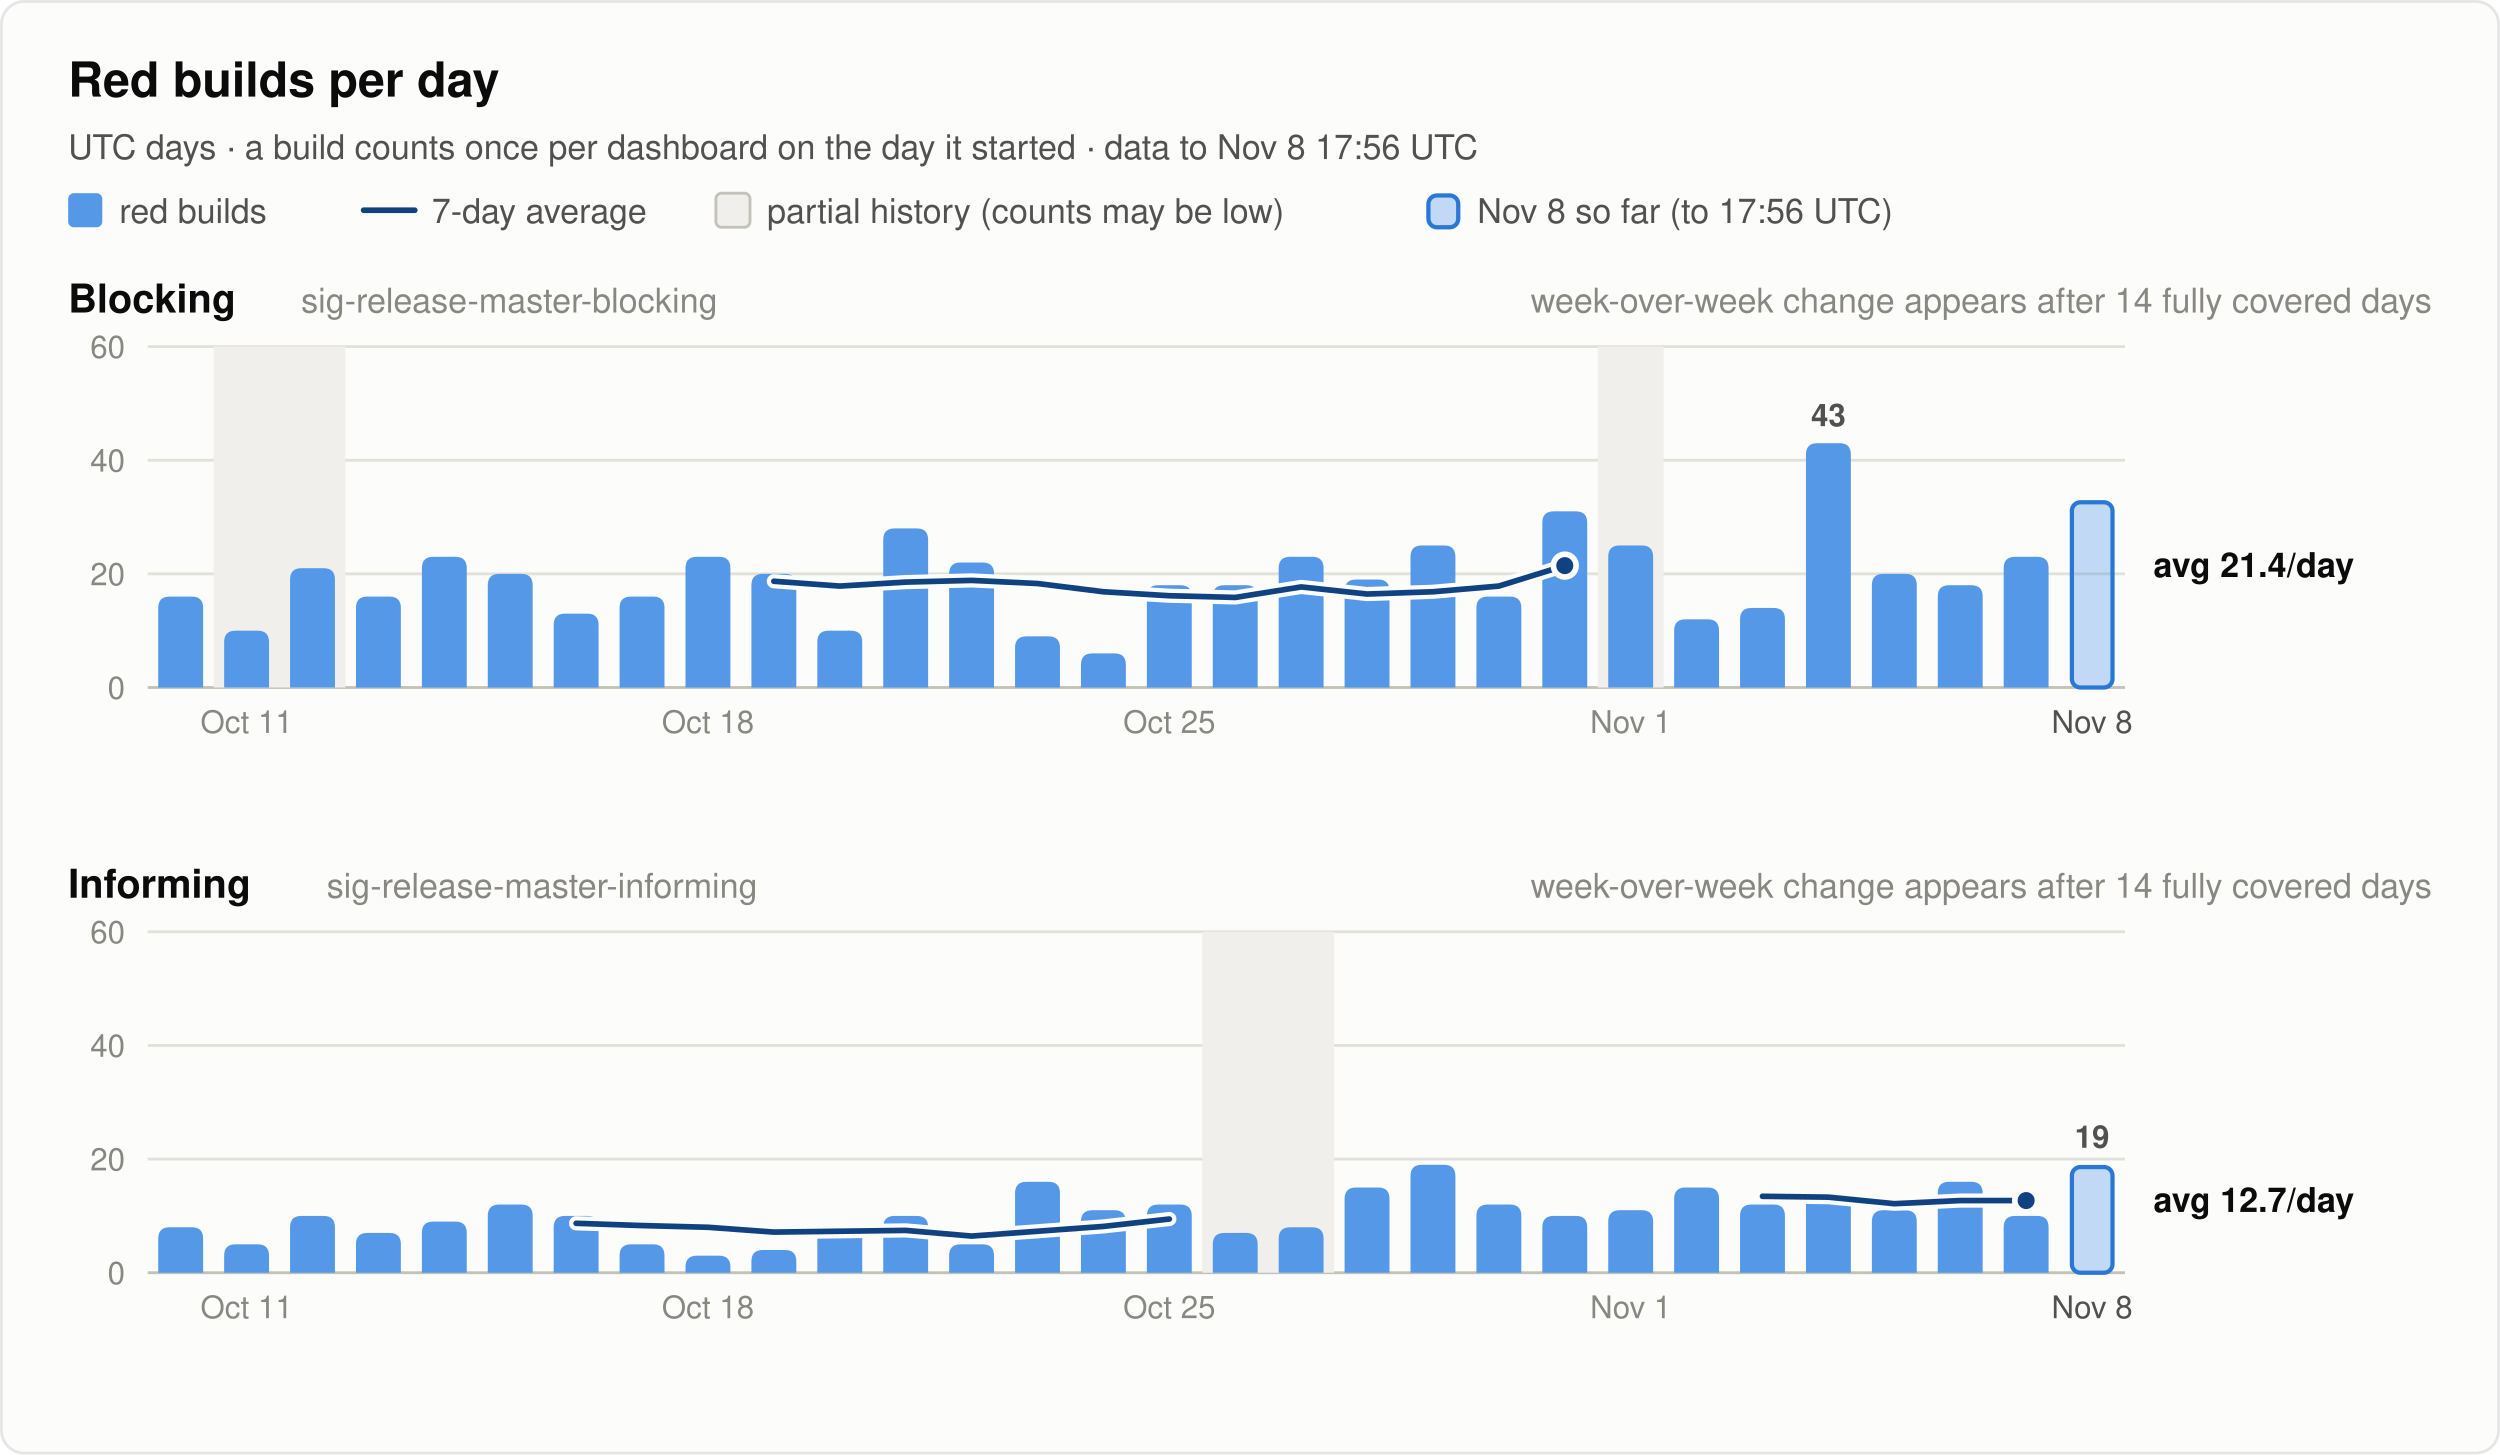
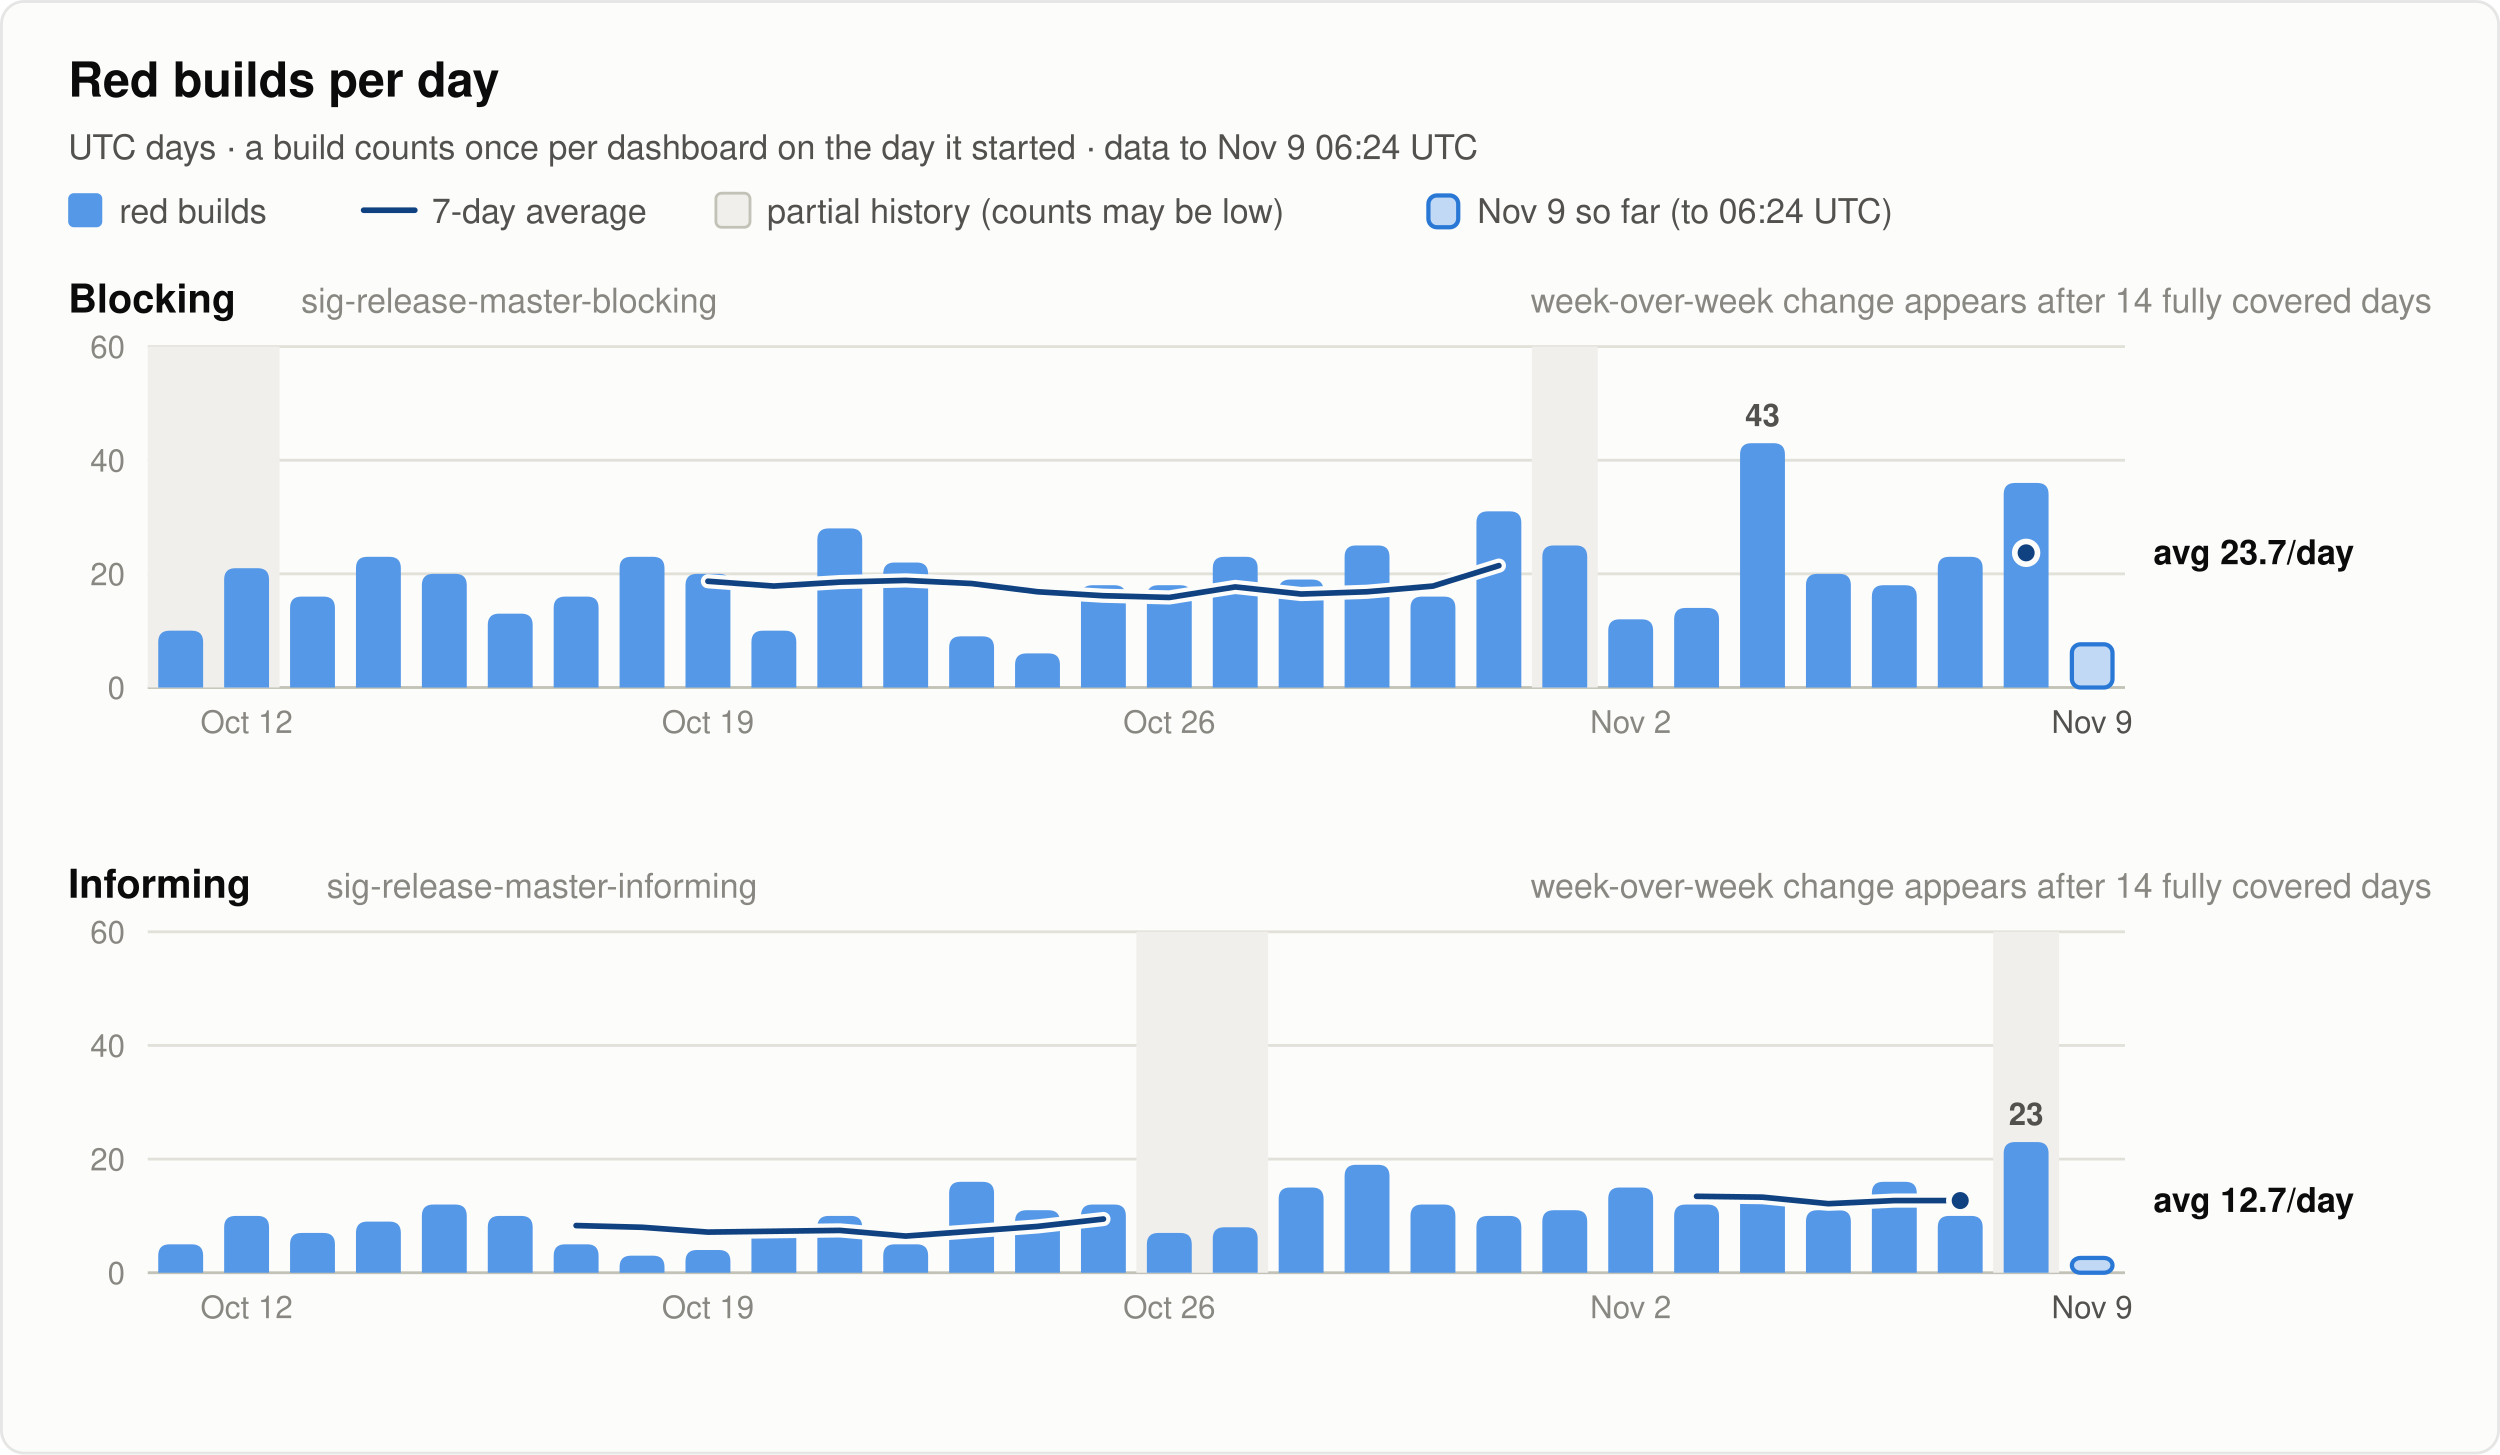
<svg xmlns="http://www.w3.org/2000/svg" width="880" height="512" viewBox="0 0 880 512" font-family="system-ui, -apple-system, 'Segoe UI', Helvetica, Arial, sans-serif" role="img">
  <rect x="0.5" y="0.5" width="879" height="511" rx="8" fill="#fcfcfb" stroke="rgba(11,11,11,0.10)" />
  <text x="24.0" y="34.0" font-size="17" font-weight="600" fill="#0b0b0b" text-anchor="start">Red builds per day</text>
-   <text x="24.0" y="56.0" font-size="12" font-weight="400" fill="#52514e" text-anchor="start">UTC days · a build counts once per dashboard on the day it started · data to Nov 8 17:56 UTC</text>
+   <text x="24.0" y="56.0" font-size="12" font-weight="400" fill="#52514e" text-anchor="start">UTC days · a build counts once per dashboard on the day it started · data to Nov 9 06:24 UTC</text>
  <rect x="24" y="68" width="12" height="12" rx="2" fill="#5598e7" />
  <text x="42.0" y="78.5" font-size="12" font-weight="400" fill="#52514e" text-anchor="start">red builds</text>
  <line x1="128" y1="74" x2="146" y2="74" stroke="#104281" stroke-width="2" stroke-linecap="round" />
  <text x="152.0" y="78.5" font-size="12" font-weight="400" fill="#52514e" text-anchor="start">7-day average</text>
  <rect x="252" y="68" width="12" height="12" rx="2" fill="#f0efec" stroke="#c3c2b7" />
  <text x="270.0" y="78.5" font-size="12" font-weight="400" fill="#52514e" text-anchor="start">partial history (counts may be low)</text>
  <rect x="502.8" y="68.8" width="10.5" height="11.2" rx="3" fill="#5598e7" fill-opacity="0.35" stroke="#2a78d6" stroke-width="1.5" />
-   <text x="520.0" y="78.5" font-size="12" font-weight="400" fill="#52514e" text-anchor="start">Nov 8 so far (to 17:56 UTC)</text>
+   <text x="520.0" y="78.5" font-size="12" font-weight="400" fill="#52514e" text-anchor="start">Nov 9 so far (to 06:24 UTC)</text>
  <text x="24.0" y="110.0" font-size="14" font-weight="600" fill="#0b0b0b" text-anchor="start">Blocking</text>
  <text x="106.0" y="110.0" font-size="12" font-weight="400" fill="#898781" text-anchor="start">sig-release-master-blocking</text>
  <text x="856.0" y="110.0" font-size="12" font-weight="400" fill="#898781" text-anchor="end">week-over-week change appears after 14 fully covered days</text>
  <line x1="52" y1="242.0" x2="748" y2="242.0" stroke="#c3c2b7" stroke-width="1" />
  <text x="44.0" y="246.0" font-size="11" font-weight="400" fill="#898781" text-anchor="end" font-variant-numeric="tabular-nums">0</text>
  <line x1="52" y1="202.0" x2="748" y2="202.0" stroke="#e1e0d9" stroke-width="1" />
  <text x="44.0" y="206.0" font-size="11" font-weight="400" fill="#898781" text-anchor="end" font-variant-numeric="tabular-nums">20</text>
  <line x1="52" y1="162.0" x2="748" y2="162.0" stroke="#e1e0d9" stroke-width="1" />
  <text x="44.0" y="166.0" font-size="11" font-weight="400" fill="#898781" text-anchor="end" font-variant-numeric="tabular-nums">40</text>
  <line x1="52" y1="122.0" x2="748" y2="122.0" stroke="#e1e0d9" stroke-width="1" />
  <text x="44.0" y="126.0" font-size="11" font-weight="400" fill="#898781" text-anchor="end" font-variant-numeric="tabular-nums">60</text>
-   <rect x="75.2" y="122.0" width="46.4" height="120.0" fill="#f0efec" />
-   <rect x="562.4" y="122.0" width="23.2" height="120.0" fill="#f0efec" />
-   <path d="M55.7,242.0 V214.0 Q55.7,210.0 59.7,210.0 H67.5 Q71.5,210.0 71.5,214.0 V242.0 Z" fill="#5598e7" />
-   <path d="M78.9,242.0 V226.0 Q78.9,222.0 82.9,222.0 H90.7 Q94.7,222.0 94.7,226.0 V242.0 Z" fill="#5598e7" />
-   <path d="M102.1,242.0 V204.0 Q102.1,200.0 106.1,200.0 H113.9 Q117.9,200.0 117.9,204.0 V242.0 Z" fill="#5598e7" />
-   <path d="M125.3,242.0 V214.0 Q125.3,210.0 129.3,210.0 H137.1 Q141.1,210.0 141.1,214.0 V242.0 Z" fill="#5598e7" />
-   <path d="M148.5,242.0 V200.0 Q148.5,196.0 152.5,196.0 H160.3 Q164.3,196.0 164.3,200.0 V242.0 Z" fill="#5598e7" />
-   <path d="M171.7,242.0 V206.0 Q171.7,202.0 175.7,202.0 H183.5 Q187.5,202.0 187.5,206.0 V242.0 Z" fill="#5598e7" />
-   <path d="M194.9,242.0 V220.0 Q194.9,216.0 198.9,216.0 H206.7 Q210.7,216.0 210.7,220.0 V242.0 Z" fill="#5598e7" />
-   <path d="M218.1,242.0 V214.0 Q218.1,210.0 222.1,210.0 H229.9 Q233.9,210.0 233.9,214.0 V242.0 Z" fill="#5598e7" />
-   <path d="M241.3,242.0 V200.0 Q241.3,196.0 245.3,196.0 H253.1 Q257.1,196.0 257.1,200.0 V242.0 Z" fill="#5598e7" />
-   <path d="M264.5,242.0 V206.0 Q264.5,202.0 268.5,202.0 H276.3 Q280.3,202.0 280.3,206.0 V242.0 Z" fill="#5598e7" />
-   <path d="M287.7,242.0 V226.0 Q287.7,222.0 291.7,222.0 H299.5 Q303.5,222.0 303.5,226.0 V242.0 Z" fill="#5598e7" />
-   <path d="M310.9,242.0 V190.0 Q310.9,186.0 314.9,186.0 H322.7 Q326.7,186.0 326.7,190.0 V242.0 Z" fill="#5598e7" />
-   <path d="M334.1,242.0 V202.0 Q334.1,198.0 338.1,198.0 H345.9 Q349.9,198.0 349.9,202.0 V242.0 Z" fill="#5598e7" />
-   <path d="M357.3,242.0 V228.0 Q357.3,224.0 361.3,224.0 H369.1 Q373.1,224.0 373.1,228.0 V242.0 Z" fill="#5598e7" />
-   <path d="M380.5,242.0 V234.0 Q380.5,230.0 384.5,230.0 H392.3 Q396.3,230.0 396.3,234.0 V242.0 Z" fill="#5598e7" />
+   <rect x="52.0" y="122.0" width="46.4" height="120.0" fill="#f0efec" />
+   <rect x="539.2" y="122.0" width="23.2" height="120.0" fill="#f0efec" />
+   <path d="M55.7,242.0 V226.0 Q55.7,222.0 59.7,222.0 H67.5 Q71.5,222.0 71.5,226.0 V242.0 Z" fill="#5598e7" />
+   <path d="M78.9,242.0 V204.0 Q78.9,200.0 82.9,200.0 H90.7 Q94.7,200.0 94.7,204.0 V242.0 Z" fill="#5598e7" />
+   <path d="M102.1,242.0 V214.0 Q102.1,210.0 106.1,210.0 H113.9 Q117.9,210.0 117.9,214.0 V242.0 Z" fill="#5598e7" />
+   <path d="M125.3,242.0 V200.0 Q125.3,196.0 129.3,196.0 H137.1 Q141.1,196.0 141.1,200.0 V242.0 Z" fill="#5598e7" />
+   <path d="M148.5,242.0 V206.0 Q148.5,202.0 152.5,202.0 H160.3 Q164.3,202.0 164.3,206.0 V242.0 Z" fill="#5598e7" />
+   <path d="M171.7,242.0 V220.0 Q171.7,216.0 175.7,216.0 H183.5 Q187.5,216.0 187.5,220.0 V242.0 Z" fill="#5598e7" />
+   <path d="M194.9,242.0 V214.0 Q194.9,210.0 198.9,210.0 H206.7 Q210.7,210.0 210.7,214.0 V242.0 Z" fill="#5598e7" />
+   <path d="M218.1,242.0 V200.0 Q218.1,196.0 222.1,196.0 H229.9 Q233.9,196.0 233.9,200.0 V242.0 Z" fill="#5598e7" />
+   <path d="M241.3,242.0 V206.0 Q241.3,202.0 245.3,202.0 H253.1 Q257.1,202.0 257.1,206.0 V242.0 Z" fill="#5598e7" />
+   <path d="M264.5,242.0 V226.0 Q264.5,222.0 268.5,222.0 H276.3 Q280.3,222.0 280.3,226.0 V242.0 Z" fill="#5598e7" />
+   <path d="M287.7,242.0 V190.0 Q287.7,186.0 291.7,186.0 H299.5 Q303.5,186.0 303.5,190.0 V242.0 Z" fill="#5598e7" />
+   <path d="M310.9,242.0 V202.0 Q310.9,198.0 314.9,198.0 H322.7 Q326.7,198.0 326.7,202.0 V242.0 Z" fill="#5598e7" />
+   <path d="M334.1,242.0 V228.0 Q334.1,224.0 338.1,224.0 H345.9 Q349.9,224.0 349.9,228.0 V242.0 Z" fill="#5598e7" />
+   <path d="M357.3,242.0 V234.0 Q357.3,230.0 361.3,230.0 H369.1 Q373.1,230.0 373.1,234.0 V242.0 Z" fill="#5598e7" />
+   <path d="M380.5,242.0 V210.0 Q380.5,206.0 384.5,206.0 H392.3 Q396.3,206.0 396.3,210.0 V242.0 Z" fill="#5598e7" />
  <path d="M403.7,242.0 V210.0 Q403.7,206.0 407.7,206.0 H415.5 Q419.5,206.0 419.5,210.0 V242.0 Z" fill="#5598e7" />
-   <path d="M426.9,242.0 V210.0 Q426.9,206.0 430.9,206.0 H438.7 Q442.7,206.0 442.7,210.0 V242.0 Z" fill="#5598e7" />
-   <path d="M450.1,242.0 V200.0 Q450.1,196.0 454.1,196.0 H461.9 Q465.9,196.0 465.9,200.0 V242.0 Z" fill="#5598e7" />
-   <path d="M473.3,242.0 V208.0 Q473.3,204.0 477.3,204.0 H485.1 Q489.1,204.0 489.1,208.0 V242.0 Z" fill="#5598e7" />
-   <path d="M496.5,242.0 V196.0 Q496.5,192.0 500.5,192.0 H508.3 Q512.3,192.0 512.3,196.0 V242.0 Z" fill="#5598e7" />
-   <path d="M519.7,242.0 V214.0 Q519.7,210.0 523.7,210.0 H531.5 Q535.5,210.0 535.5,214.0 V242.0 Z" fill="#5598e7" />
-   <path d="M542.9,242.0 V184.0 Q542.9,180.0 546.9,180.0 H554.7 Q558.7,180.0 558.7,184.0 V242.0 Z" fill="#5598e7" />
-   <path d="M566.1,242.0 V196.0 Q566.1,192.0 570.1,192.0 H577.9 Q581.9,192.0 581.9,196.0 V242.0 Z" fill="#5598e7" />
-   <path d="M589.3,242.0 V222.0 Q589.3,218.0 593.3,218.0 H601.1 Q605.1,218.0 605.1,222.0 V242.0 Z" fill="#5598e7" />
-   <path d="M612.5,242.0 V218.0 Q612.5,214.0 616.5,214.0 H624.3 Q628.3,214.0 628.3,218.0 V242.0 Z" fill="#5598e7" />
-   <path d="M635.7,242.0 V160.0 Q635.7,156.0 639.7,156.0 H647.5 Q651.5,156.0 651.5,160.0 V242.0 Z" fill="#5598e7" />
-   <text x="643.6" y="150.0" font-size="11" font-weight="600" fill="#52514e" text-anchor="middle">43</text>
-   <path d="M658.9,242.0 V206.0 Q658.9,202.0 662.9,202.0 H670.7 Q674.7,202.0 674.7,206.0 V242.0 Z" fill="#5598e7" />
-   <path d="M682.1,242.0 V210.0 Q682.1,206.0 686.1,206.0 H693.9 Q697.9,206.0 697.9,210.0 V242.0 Z" fill="#5598e7" />
-   <path d="M705.3,242.0 V200.0 Q705.3,196.0 709.3,196.0 H717.1 Q721.1,196.0 721.1,200.0 V242.0 Z" fill="#5598e7" />
-   <rect x="729.3" y="176.8" width="14.3" height="65.2" rx="3" fill="#5598e7" fill-opacity="0.35" stroke="#2a78d6" stroke-width="1.5" />
-   <polyline points="272.4,204.6 295.6,206.3 318.8,204.9 342.0,204.3 365.2,205.4 388.4,208.3 411.6,209.7 434.8,210.3 458.0,206.6 481.2,209.1 504.4,208.3 527.6,206.3 550.8,199.1" fill="none" stroke="#fcfcfb" stroke-width="5" stroke-linejoin="round" stroke-linecap="round" />
-   <polyline points="272.4,204.6 295.6,206.3 318.8,204.9 342.0,204.3 365.2,205.4 388.4,208.3 411.6,209.7 434.8,210.3 458.0,206.6 481.2,209.1 504.4,208.3 527.6,206.3 550.8,199.1" fill="none" stroke="#104281" stroke-width="2" stroke-linejoin="round" stroke-linecap="round" />
-   <circle cx="550.8" cy="199.1" r="4" fill="#104281" stroke="#fcfcfb" stroke-width="2" />
-   <text x="758.0" y="203.1" font-size="12" font-weight="600" fill="#0b0b0b" text-anchor="start">avg 21.4/day</text>
-   <text x="86.8" y="258.0" font-size="11" font-weight="400" fill="#898781" text-anchor="middle">Oct 11</text>
-   <text x="249.2" y="258.0" font-size="11" font-weight="400" fill="#898781" text-anchor="middle">Oct 18</text>
-   <text x="411.6" y="258.0" font-size="11" font-weight="400" fill="#898781" text-anchor="middle">Oct 25</text>
-   <text x="574.0" y="258.0" font-size="11" font-weight="400" fill="#898781" text-anchor="middle">Nov 1</text>
-   <text x="736.4" y="258.0" font-size="11" font-weight="400" fill="#52514e" text-anchor="middle">Nov 8</text>
+   <path d="M426.9,242.0 V200.0 Q426.9,196.0 430.9,196.0 H438.7 Q442.7,196.0 442.7,200.0 V242.0 Z" fill="#5598e7" />
+   <path d="M450.1,242.0 V208.0 Q450.1,204.0 454.1,204.0 H461.9 Q465.9,204.0 465.9,208.0 V242.0 Z" fill="#5598e7" />
+   <path d="M473.3,242.0 V196.0 Q473.3,192.0 477.3,192.0 H485.1 Q489.1,192.0 489.1,196.0 V242.0 Z" fill="#5598e7" />
+   <path d="M496.5,242.0 V214.0 Q496.5,210.0 500.5,210.0 H508.3 Q512.3,210.0 512.3,214.0 V242.0 Z" fill="#5598e7" />
+   <path d="M519.7,242.0 V184.0 Q519.7,180.0 523.7,180.0 H531.5 Q535.5,180.0 535.5,184.0 V242.0 Z" fill="#5598e7" />
+   <path d="M542.9,242.0 V196.0 Q542.9,192.0 546.9,192.0 H554.7 Q558.7,192.0 558.7,196.0 V242.0 Z" fill="#5598e7" />
+   <path d="M566.1,242.0 V222.0 Q566.1,218.0 570.1,218.0 H577.9 Q581.9,218.0 581.9,222.0 V242.0 Z" fill="#5598e7" />
+   <path d="M589.3,242.0 V218.0 Q589.3,214.0 593.3,214.0 H601.1 Q605.1,214.0 605.1,218.0 V242.0 Z" fill="#5598e7" />
+   <path d="M612.5,242.0 V160.0 Q612.5,156.0 616.5,156.0 H624.3 Q628.3,156.0 628.3,160.0 V242.0 Z" fill="#5598e7" />
+   <text x="620.4" y="150.0" font-size="11" font-weight="600" fill="#52514e" text-anchor="middle">43</text>
+   <path d="M635.7,242.0 V206.0 Q635.7,202.0 639.7,202.0 H647.5 Q651.5,202.0 651.5,206.0 V242.0 Z" fill="#5598e7" />
+   <path d="M658.9,242.0 V210.0 Q658.9,206.0 662.9,206.0 H670.7 Q674.7,206.0 674.7,210.0 V242.0 Z" fill="#5598e7" />
+   <path d="M682.1,242.0 V200.0 Q682.1,196.0 686.1,196.0 H693.9 Q697.9,196.0 697.9,200.0 V242.0 Z" fill="#5598e7" />
+   <path d="M705.3,242.0 V174.0 Q705.3,170.0 709.3,170.0 H717.1 Q721.1,170.0 721.1,174.0 V242.0 Z" fill="#5598e7" />
+   <rect x="729.3" y="226.8" width="14.3" height="15.2" rx="3" fill="#5598e7" fill-opacity="0.35" stroke="#2a78d6" stroke-width="1.5" />
+   <polyline points="249.2,204.6 272.4,206.3 295.6,204.9 318.8,204.3 342.0,205.4 365.2,208.3 388.4,209.7 411.6,210.3 434.8,206.6 458.0,209.1 481.2,208.3 504.4,206.3 527.6,199.1" fill="none" stroke="#fcfcfb" stroke-width="5" stroke-linejoin="round" stroke-linecap="round" />
+   <polyline points="249.2,204.6 272.4,206.3 295.6,204.9 318.8,204.3 342.0,205.4 365.2,208.3 388.4,209.7 411.6,210.3 434.8,206.6 458.0,209.1 481.2,208.3 504.4,206.3 527.6,199.1" fill="none" stroke="#104281" stroke-width="2" stroke-linejoin="round" stroke-linecap="round" />
+   <circle cx="713.2" cy="194.6" r="2.5" fill="#104281" />
+   <circle cx="713.2" cy="194.6" r="4" fill="#104281" stroke="#fcfcfb" stroke-width="2" />
+   <text x="758.0" y="198.6" font-size="12" font-weight="600" fill="#0b0b0b" text-anchor="start">avg 23.7/day</text>
+   <text x="86.8" y="258.0" font-size="11" font-weight="400" fill="#898781" text-anchor="middle">Oct 12</text>
+   <text x="249.2" y="258.0" font-size="11" font-weight="400" fill="#898781" text-anchor="middle">Oct 19</text>
+   <text x="411.6" y="258.0" font-size="11" font-weight="400" fill="#898781" text-anchor="middle">Oct 26</text>
+   <text x="574.0" y="258.0" font-size="11" font-weight="400" fill="#898781" text-anchor="middle">Nov 2</text>
+   <text x="736.4" y="258.0" font-size="11" font-weight="400" fill="#52514e" text-anchor="middle">Nov 9</text>
  <text x="24.0" y="316.0" font-size="14" font-weight="600" fill="#0b0b0b" text-anchor="start">Informing</text>
  <text x="115.0" y="316.0" font-size="12" font-weight="400" fill="#898781" text-anchor="start">sig-release-master-informing</text>
  <text x="856.0" y="316.0" font-size="12" font-weight="400" fill="#898781" text-anchor="end">week-over-week change appears after 14 fully covered days</text>
  <line x1="52" y1="448.0" x2="748" y2="448.0" stroke="#c3c2b7" stroke-width="1" />
  <text x="44.0" y="452.0" font-size="11" font-weight="400" fill="#898781" text-anchor="end" font-variant-numeric="tabular-nums">0</text>
  <line x1="52" y1="408.0" x2="748" y2="408.0" stroke="#e1e0d9" stroke-width="1" />
  <text x="44.0" y="412.0" font-size="11" font-weight="400" fill="#898781" text-anchor="end" font-variant-numeric="tabular-nums">20</text>
  <line x1="52" y1="368.0" x2="748" y2="368.0" stroke="#e1e0d9" stroke-width="1" />
  <text x="44.0" y="372.0" font-size="11" font-weight="400" fill="#898781" text-anchor="end" font-variant-numeric="tabular-nums">40</text>
  <line x1="52" y1="328.0" x2="748" y2="328.0" stroke="#e1e0d9" stroke-width="1" />
  <text x="44.0" y="332.0" font-size="11" font-weight="400" fill="#898781" text-anchor="end" font-variant-numeric="tabular-nums">60</text>
-   <rect x="423.2" y="328.0" width="46.4" height="120.0" fill="#f0efec" />
-   <path d="M55.7,448.0 V436.0 Q55.7,432.0 59.7,432.0 H67.5 Q71.5,432.0 71.5,436.0 V448.0 Z" fill="#5598e7" />
-   <path d="M78.9,448.0 V442.0 Q78.9,438.0 82.9,438.0 H90.7 Q94.7,438.0 94.7,442.0 V448.0 Z" fill="#5598e7" />
-   <path d="M102.1,448.0 V432.0 Q102.1,428.0 106.1,428.0 H113.9 Q117.9,428.0 117.9,432.0 V448.0 Z" fill="#5598e7" />
-   <path d="M125.3,448.0 V438.0 Q125.3,434.0 129.3,434.0 H137.1 Q141.1,434.0 141.1,438.0 V448.0 Z" fill="#5598e7" />
-   <path d="M148.5,448.0 V434.0 Q148.5,430.0 152.5,430.0 H160.3 Q164.3,430.0 164.3,434.0 V448.0 Z" fill="#5598e7" />
-   <path d="M171.7,448.0 V428.0 Q171.7,424.0 175.7,424.0 H183.5 Q187.5,424.0 187.5,428.0 V448.0 Z" fill="#5598e7" />
-   <path d="M194.9,448.0 V432.0 Q194.9,428.0 198.9,428.0 H206.7 Q210.7,428.0 210.7,432.0 V448.0 Z" fill="#5598e7" />
-   <path d="M218.1,448.0 V442.0 Q218.1,438.0 222.1,438.0 H229.9 Q233.9,438.0 233.9,442.0 V448.0 Z" fill="#5598e7" />
-   <path d="M241.3,448.0 V446.0 Q241.3,442.0 245.3,442.0 H253.1 Q257.1,442.0 257.1,446.0 V448.0 Z" fill="#5598e7" />
-   <path d="M264.5,448.0 V444.0 Q264.5,440.0 268.5,440.0 H276.3 Q280.3,440.0 280.3,444.0 V448.0 Z" fill="#5598e7" />
-   <path d="M287.7,448.0 V436.0 Q287.7,432.0 291.7,432.0 H299.5 Q303.5,432.0 303.5,436.0 V448.0 Z" fill="#5598e7" />
-   <path d="M310.9,448.0 V432.0 Q310.9,428.0 314.9,428.0 H322.7 Q326.7,428.0 326.7,432.0 V448.0 Z" fill="#5598e7" />
-   <path d="M334.1,448.0 V442.0 Q334.1,438.0 338.1,438.0 H345.9 Q349.9,438.0 349.9,442.0 V448.0 Z" fill="#5598e7" />
-   <path d="M357.3,448.0 V420.0 Q357.3,416.0 361.3,416.0 H369.1 Q373.1,416.0 373.1,420.0 V448.0 Z" fill="#5598e7" />
-   <path d="M380.5,448.0 V430.0 Q380.5,426.0 384.5,426.0 H392.3 Q396.3,426.0 396.3,430.0 V448.0 Z" fill="#5598e7" />
-   <path d="M403.7,448.0 V428.0 Q403.7,424.0 407.7,424.0 H415.5 Q419.5,424.0 419.5,428.0 V448.0 Z" fill="#5598e7" />
-   <path d="M426.9,448.0 V438.0 Q426.9,434.0 430.9,434.0 H438.7 Q442.7,434.0 442.7,438.0 V448.0 Z" fill="#5598e7" />
-   <path d="M450.1,448.0 V436.0 Q450.1,432.0 454.1,432.0 H461.9 Q465.9,432.0 465.9,436.0 V448.0 Z" fill="#5598e7" />
-   <path d="M473.3,448.0 V422.0 Q473.3,418.0 477.3,418.0 H485.1 Q489.1,418.0 489.1,422.0 V448.0 Z" fill="#5598e7" />
-   <path d="M496.5,448.0 V414.0 Q496.5,410.0 500.5,410.0 H508.3 Q512.3,410.0 512.3,414.0 V448.0 Z" fill="#5598e7" />
-   <path d="M519.7,448.0 V428.0 Q519.7,424.0 523.7,424.0 H531.5 Q535.5,424.0 535.5,428.0 V448.0 Z" fill="#5598e7" />
-   <path d="M542.9,448.0 V432.0 Q542.9,428.0 546.9,428.0 H554.7 Q558.7,428.0 558.7,432.0 V448.0 Z" fill="#5598e7" />
-   <path d="M566.1,448.0 V430.0 Q566.1,426.0 570.1,426.0 H577.9 Q581.9,426.0 581.9,430.0 V448.0 Z" fill="#5598e7" />
-   <path d="M589.3,448.0 V422.0 Q589.3,418.0 593.3,418.0 H601.1 Q605.1,418.0 605.1,422.0 V448.0 Z" fill="#5598e7" />
-   <path d="M612.5,448.0 V428.0 Q612.5,424.0 616.5,424.0 H624.3 Q628.3,424.0 628.3,428.0 V448.0 Z" fill="#5598e7" />
-   <path d="M635.7,448.0 V424.0 Q635.7,420.0 639.7,420.0 H647.5 Q651.5,420.0 651.5,424.0 V448.0 Z" fill="#5598e7" />
-   <path d="M658.9,448.0 V430.0 Q658.9,426.0 662.9,426.0 H670.7 Q674.7,426.0 674.7,430.0 V448.0 Z" fill="#5598e7" />
-   <path d="M682.1,448.0 V420.0 Q682.1,416.0 686.1,416.0 H693.9 Q697.9,416.0 697.9,420.0 V448.0 Z" fill="#5598e7" />
-   <path d="M705.3,448.0 V432.0 Q705.3,428.0 709.3,428.0 H717.1 Q721.1,428.0 721.1,432.0 V448.0 Z" fill="#5598e7" />
-   <rect x="729.3" y="410.8" width="14.3" height="37.2" rx="3" fill="#5598e7" fill-opacity="0.35" stroke="#2a78d6" stroke-width="1.5" />
-   <text x="736.4" y="404.0" font-size="11" font-weight="600" fill="#52514e" text-anchor="middle">19</text>
-   <polyline points="202.8,430.6 226.0,431.4 249.2,432.0 272.4,433.7 295.6,433.4 318.8,433.1 342.0,435.1 365.2,433.4 388.4,431.7 411.6,429.1" fill="none" stroke="#fcfcfb" stroke-width="5" stroke-linejoin="round" stroke-linecap="round" />
-   <polyline points="202.8,430.6 226.0,431.4 249.2,432.0 272.4,433.7 295.6,433.4 318.8,433.1 342.0,435.1 365.2,433.4 388.4,431.7 411.6,429.1" fill="none" stroke="#104281" stroke-width="2" stroke-linejoin="round" stroke-linecap="round" />
-   <polyline points="620.4,421.1 643.6,421.4 666.8,423.7 690.0,422.6 713.2,422.6" fill="none" stroke="#fcfcfb" stroke-width="5" stroke-linejoin="round" stroke-linecap="round" />
-   <polyline points="620.4,421.1 643.6,421.4 666.8,423.7 690.0,422.6 713.2,422.6" fill="none" stroke="#104281" stroke-width="2" stroke-linejoin="round" stroke-linecap="round" />
-   <circle cx="713.2" cy="422.6" r="4" fill="#104281" stroke="#fcfcfb" stroke-width="2" />
+   <rect x="400.0" y="328.0" width="46.4" height="120.0" fill="#f0efec" />
+   <rect x="701.6" y="328.0" width="23.2" height="120.0" fill="#f0efec" />
+   <path d="M55.7,448.0 V442.0 Q55.7,438.0 59.7,438.0 H67.5 Q71.5,438.0 71.5,442.0 V448.0 Z" fill="#5598e7" />
+   <path d="M78.9,448.0 V432.0 Q78.9,428.0 82.9,428.0 H90.7 Q94.7,428.0 94.7,432.0 V448.0 Z" fill="#5598e7" />
+   <path d="M102.1,448.0 V438.0 Q102.1,434.0 106.1,434.0 H113.9 Q117.9,434.0 117.9,438.0 V448.0 Z" fill="#5598e7" />
+   <path d="M125.3,448.0 V434.0 Q125.3,430.0 129.3,430.0 H137.1 Q141.1,430.0 141.1,434.0 V448.0 Z" fill="#5598e7" />
+   <path d="M148.5,448.0 V428.0 Q148.5,424.0 152.5,424.0 H160.3 Q164.3,424.0 164.3,428.0 V448.0 Z" fill="#5598e7" />
+   <path d="M171.7,448.0 V432.0 Q171.7,428.0 175.7,428.0 H183.5 Q187.5,428.0 187.5,432.0 V448.0 Z" fill="#5598e7" />
+   <path d="M194.9,448.0 V442.0 Q194.9,438.0 198.9,438.0 H206.7 Q210.7,438.0 210.7,442.0 V448.0 Z" fill="#5598e7" />
+   <path d="M218.1,448.0 V446.0 Q218.1,442.0 222.1,442.0 H229.9 Q233.9,442.0 233.9,446.0 V448.0 Z" fill="#5598e7" />
+   <path d="M241.3,448.0 V444.0 Q241.3,440.0 245.3,440.0 H253.1 Q257.1,440.0 257.1,444.0 V448.0 Z" fill="#5598e7" />
+   <path d="M264.5,448.0 V436.0 Q264.5,432.0 268.5,432.0 H276.3 Q280.3,432.0 280.3,436.0 V448.0 Z" fill="#5598e7" />
+   <path d="M287.7,448.0 V432.0 Q287.7,428.0 291.7,428.0 H299.5 Q303.5,428.0 303.5,432.0 V448.0 Z" fill="#5598e7" />
+   <path d="M310.9,448.0 V442.0 Q310.9,438.0 314.9,438.0 H322.7 Q326.7,438.0 326.7,442.0 V448.0 Z" fill="#5598e7" />
+   <path d="M334.1,448.0 V420.0 Q334.1,416.0 338.1,416.0 H345.9 Q349.9,416.0 349.9,420.0 V448.0 Z" fill="#5598e7" />
+   <path d="M357.3,448.0 V430.0 Q357.3,426.0 361.3,426.0 H369.1 Q373.1,426.0 373.1,430.0 V448.0 Z" fill="#5598e7" />
+   <path d="M380.5,448.0 V428.0 Q380.5,424.0 384.5,424.0 H392.3 Q396.3,424.0 396.3,428.0 V448.0 Z" fill="#5598e7" />
+   <path d="M403.7,448.0 V438.0 Q403.7,434.0 407.7,434.0 H415.5 Q419.5,434.0 419.5,438.0 V448.0 Z" fill="#5598e7" />
+   <path d="M426.9,448.0 V436.0 Q426.9,432.0 430.9,432.0 H438.7 Q442.7,432.0 442.7,436.0 V448.0 Z" fill="#5598e7" />
+   <path d="M450.1,448.0 V422.0 Q450.1,418.0 454.1,418.0 H461.9 Q465.9,418.0 465.9,422.0 V448.0 Z" fill="#5598e7" />
+   <path d="M473.3,448.0 V414.0 Q473.3,410.0 477.3,410.0 H485.1 Q489.1,410.0 489.1,414.0 V448.0 Z" fill="#5598e7" />
+   <path d="M496.5,448.0 V428.0 Q496.5,424.0 500.5,424.0 H508.3 Q512.3,424.0 512.3,428.0 V448.0 Z" fill="#5598e7" />
+   <path d="M519.7,448.0 V432.0 Q519.7,428.0 523.7,428.0 H531.5 Q535.5,428.0 535.5,432.0 V448.0 Z" fill="#5598e7" />
+   <path d="M542.9,448.0 V430.0 Q542.9,426.0 546.9,426.0 H554.7 Q558.7,426.0 558.7,430.0 V448.0 Z" fill="#5598e7" />
+   <path d="M566.1,448.0 V422.0 Q566.1,418.0 570.1,418.0 H577.9 Q581.9,418.0 581.9,422.0 V448.0 Z" fill="#5598e7" />
+   <path d="M589.3,448.0 V428.0 Q589.3,424.0 593.3,424.0 H601.1 Q605.1,424.0 605.1,428.0 V448.0 Z" fill="#5598e7" />
+   <path d="M612.5,448.0 V424.0 Q612.5,420.0 616.5,420.0 H624.3 Q628.3,420.0 628.3,424.0 V448.0 Z" fill="#5598e7" />
+   <path d="M635.7,448.0 V430.0 Q635.7,426.0 639.7,426.0 H647.5 Q651.5,426.0 651.5,430.0 V448.0 Z" fill="#5598e7" />
+   <path d="M658.9,448.0 V420.0 Q658.9,416.0 662.9,416.0 H670.7 Q674.7,416.0 674.7,420.0 V448.0 Z" fill="#5598e7" />
+   <path d="M682.1,448.0 V432.0 Q682.1,428.0 686.1,428.0 H693.9 Q697.9,428.0 697.9,432.0 V448.0 Z" fill="#5598e7" />
+   <path d="M705.3,448.0 V406.0 Q705.3,402.0 709.3,402.0 H717.1 Q721.1,402.0 721.1,406.0 V448.0 Z" fill="#5598e7" />
+   <text x="713.2" y="396.0" font-size="11" font-weight="600" fill="#52514e" text-anchor="middle">23</text>
+   <rect x="729.3" y="442.8" width="14.3" height="5.2" rx="3" fill="#5598e7" fill-opacity="0.35" stroke="#2a78d6" stroke-width="1.5" />
+   <polyline points="202.8,431.4 226.0,432.0 249.2,433.7 272.4,433.4 295.6,433.1 318.8,435.1 342.0,433.4 365.2,431.7 388.4,429.1" fill="none" stroke="#fcfcfb" stroke-width="5" stroke-linejoin="round" stroke-linecap="round" />
+   <polyline points="202.8,431.4 226.0,432.0 249.2,433.7 272.4,433.4 295.6,433.1 318.8,435.1 342.0,433.4 365.2,431.7 388.4,429.1" fill="none" stroke="#104281" stroke-width="2" stroke-linejoin="round" stroke-linecap="round" />
+   <polyline points="597.2,421.1 620.4,421.4 643.6,423.7 666.8,422.6 690.0,422.6" fill="none" stroke="#fcfcfb" stroke-width="5" stroke-linejoin="round" stroke-linecap="round" />
+   <polyline points="597.2,421.1 620.4,421.4 643.6,423.7 666.8,422.6 690.0,422.6" fill="none" stroke="#104281" stroke-width="2" stroke-linejoin="round" stroke-linecap="round" />
+   <circle cx="690.0" cy="422.6" r="4" fill="#104281" stroke="#fcfcfb" stroke-width="2" />
  <text x="758.0" y="426.6" font-size="12" font-weight="600" fill="#0b0b0b" text-anchor="start">avg 12.7/day</text>
-   <text x="86.8" y="464.0" font-size="11" font-weight="400" fill="#898781" text-anchor="middle">Oct 11</text>
-   <text x="249.2" y="464.0" font-size="11" font-weight="400" fill="#898781" text-anchor="middle">Oct 18</text>
-   <text x="411.6" y="464.0" font-size="11" font-weight="400" fill="#898781" text-anchor="middle">Oct 25</text>
-   <text x="574.0" y="464.0" font-size="11" font-weight="400" fill="#898781" text-anchor="middle">Nov 1</text>
-   <text x="736.4" y="464.0" font-size="11" font-weight="400" fill="#52514e" text-anchor="middle">Nov 8</text>
+   <text x="86.8" y="464.0" font-size="11" font-weight="400" fill="#898781" text-anchor="middle">Oct 12</text>
+   <text x="249.2" y="464.0" font-size="11" font-weight="400" fill="#898781" text-anchor="middle">Oct 19</text>
+   <text x="411.6" y="464.0" font-size="11" font-weight="400" fill="#898781" text-anchor="middle">Oct 26</text>
+   <text x="574.0" y="464.0" font-size="11" font-weight="400" fill="#898781" text-anchor="middle">Nov 2</text>
+   <text x="736.4" y="464.0" font-size="11" font-weight="400" fill="#52514e" text-anchor="middle">Nov 9</text>
</svg>
